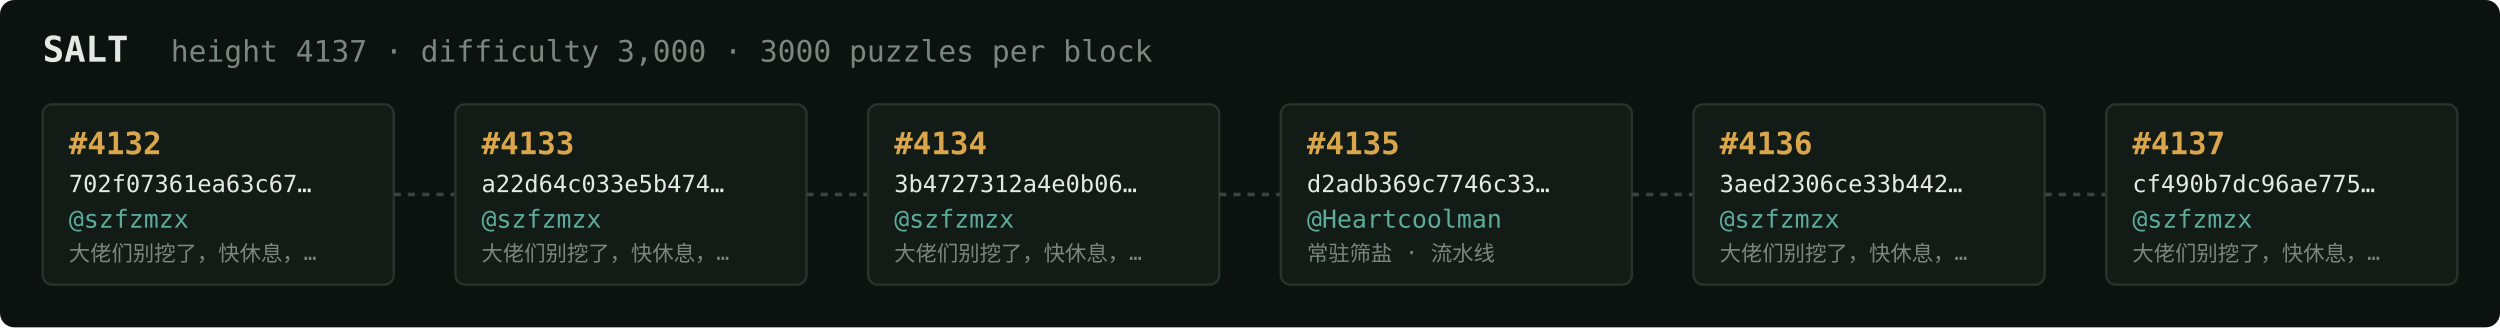
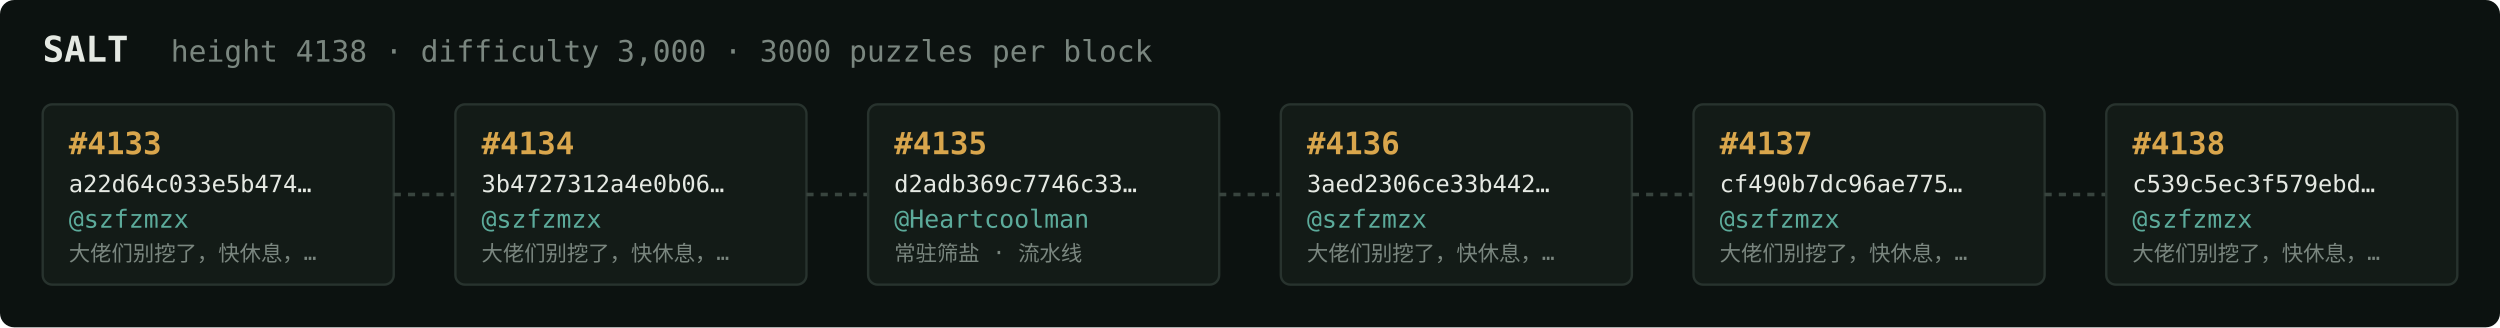
<svg xmlns="http://www.w3.org/2000/svg" width="1054" height="138" viewBox="0 0 1054 138" font-family="ui-monospace,SFMono-Regular,Menlo,monospace">
  <rect fill="#0c1210" width="1054" height="138" rx="6" />
  <text x="18" y="26" fill="#e5e9e3" font-size="15" font-weight="700">SALT</text>
-   <text x="72" y="26" fill="#7a867f" font-size="12.5">height 4137 · difficulty 3,000 · 3000 puzzles per block</text>
+   <text x="72" y="26" fill="#7a867f" font-size="12.5">height 4138 · difficulty 3,000 · 3000 puzzles per block</text>
  <rect x="18" y="44" width="148" height="76" rx="4" fill="#131b17" stroke="#28332e" stroke-width="1" />
-   <text x="29" y="65" fill="#d9a64c" font-size="13" font-weight="700">#4132</text>
-   <text x="29" y="81" fill="#e5e9e3" font-size="10">702f07361ea63c67…</text>
+   <text x="29" y="65" fill="#d9a64c" font-size="13" font-weight="700">#4133</text>
+   <text x="29" y="81" fill="#e5e9e3" font-size="10">a22d64c033e5b474…</text>
  <text x="29" y="96" fill="#5cab9b" font-size="10.5">@szfzmzx</text>
  <text x="29" y="110" fill="#7a867f" font-size="9">大佬们别挖了，快休息，…</text>
  <line x1="166" y1="82.0" x2="192" y2="82.0" stroke="#38443e" stroke-width="1.5" stroke-dasharray="3 3" />
  <rect x="192" y="44" width="148" height="76" rx="4" fill="#131b17" stroke="#28332e" stroke-width="1" />
-   <text x="203" y="65" fill="#d9a64c" font-size="13" font-weight="700">#4133</text>
-   <text x="203" y="81" fill="#e5e9e3" font-size="10">a22d64c033e5b474…</text>
+   <text x="203" y="65" fill="#d9a64c" font-size="13" font-weight="700">#4134</text>
+   <text x="203" y="81" fill="#e5e9e3" font-size="10">3b4727312a4e0b06…</text>
  <text x="203" y="96" fill="#5cab9b" font-size="10.5">@szfzmzx</text>
  <text x="203" y="110" fill="#7a867f" font-size="9">大佬们别挖了，快休息，…</text>
  <line x1="340" y1="82.0" x2="366" y2="82.0" stroke="#38443e" stroke-width="1.5" stroke-dasharray="3 3" />
  <rect x="366" y="44" width="148" height="76" rx="4" fill="#131b17" stroke="#28332e" stroke-width="1" />
-   <text x="377" y="65" fill="#d9a64c" font-size="13" font-weight="700">#4134</text>
-   <text x="377" y="81" fill="#e5e9e3" font-size="10">3b4727312a4e0b06…</text>
-   <text x="377" y="96" fill="#5cab9b" font-size="10.5">@szfzmzx</text>
-   <text x="377" y="110" fill="#7a867f" font-size="9">大佬们别挖了，快休息，…</text>
+   <text x="377" y="65" fill="#d9a64c" font-size="13" font-weight="700">#4135</text>
+   <text x="377" y="81" fill="#e5e9e3" font-size="10">d2adb369c7746c33…</text>
+   <text x="377" y="96" fill="#5cab9b" font-size="10.5">@Heartcoolman</text>
+   <text x="377" y="110" fill="#7a867f" font-size="9">常驻筛盐 · 流水线</text>
  <line x1="514" y1="82.0" x2="540" y2="82.0" stroke="#38443e" stroke-width="1.5" stroke-dasharray="3 3" />
  <rect x="540" y="44" width="148" height="76" rx="4" fill="#131b17" stroke="#28332e" stroke-width="1" />
-   <text x="551" y="65" fill="#d9a64c" font-size="13" font-weight="700">#4135</text>
-   <text x="551" y="81" fill="#e5e9e3" font-size="10">d2adb369c7746c33…</text>
-   <text x="551" y="96" fill="#5cab9b" font-size="10.5">@Heartcoolman</text>
-   <text x="551" y="110" fill="#7a867f" font-size="9">常驻筛盐 · 流水线</text>
+   <text x="551" y="65" fill="#d9a64c" font-size="13" font-weight="700">#4136</text>
+   <text x="551" y="81" fill="#e5e9e3" font-size="10">3aed2306ce33b442…</text>
+   <text x="551" y="96" fill="#5cab9b" font-size="10.5">@szfzmzx</text>
+   <text x="551" y="110" fill="#7a867f" font-size="9">大佬们别挖了，快休息，…</text>
  <line x1="688" y1="82.0" x2="714" y2="82.0" stroke="#38443e" stroke-width="1.5" stroke-dasharray="3 3" />
  <rect x="714" y="44" width="148" height="76" rx="4" fill="#131b17" stroke="#28332e" stroke-width="1" />
-   <text x="725" y="65" fill="#d9a64c" font-size="13" font-weight="700">#4136</text>
-   <text x="725" y="81" fill="#e5e9e3" font-size="10">3aed2306ce33b442…</text>
+   <text x="725" y="65" fill="#d9a64c" font-size="13" font-weight="700">#4137</text>
+   <text x="725" y="81" fill="#e5e9e3" font-size="10">cf490b7dc96ae775…</text>
  <text x="725" y="96" fill="#5cab9b" font-size="10.5">@szfzmzx</text>
  <text x="725" y="110" fill="#7a867f" font-size="9">大佬们别挖了，快休息，…</text>
  <line x1="862" y1="82.0" x2="888" y2="82.0" stroke="#38443e" stroke-width="1.5" stroke-dasharray="3 3" />
  <rect x="888" y="44" width="148" height="76" rx="4" fill="#131b17" stroke="#28332e" stroke-width="1" />
-   <text x="899" y="65" fill="#d9a64c" font-size="13" font-weight="700">#4137</text>
-   <text x="899" y="81" fill="#e5e9e3" font-size="10">cf490b7dc96ae775…</text>
+   <text x="899" y="65" fill="#d9a64c" font-size="13" font-weight="700">#4138</text>
+   <text x="899" y="81" fill="#e5e9e3" font-size="10">c539c5ec3f579ebd…</text>
  <text x="899" y="96" fill="#5cab9b" font-size="10.5">@szfzmzx</text>
  <text x="899" y="110" fill="#7a867f" font-size="9">大佬们别挖了，快休息，…</text>
</svg>
